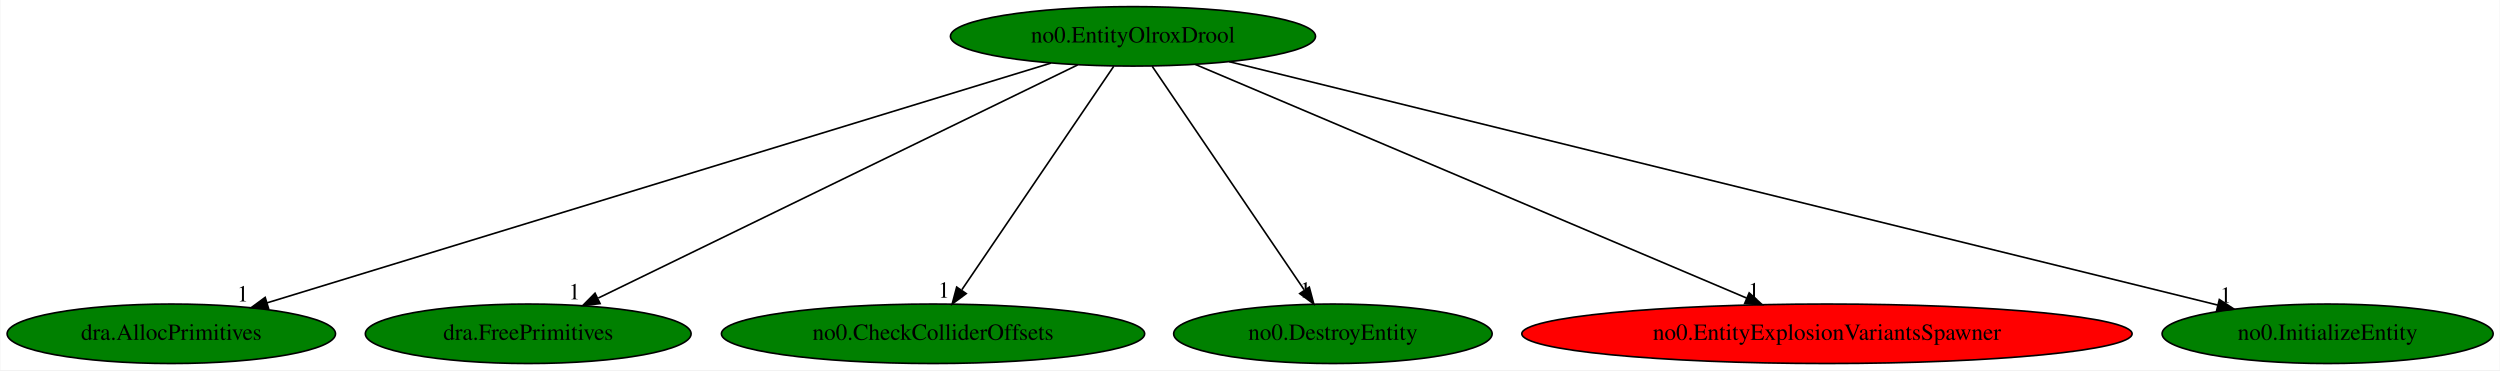
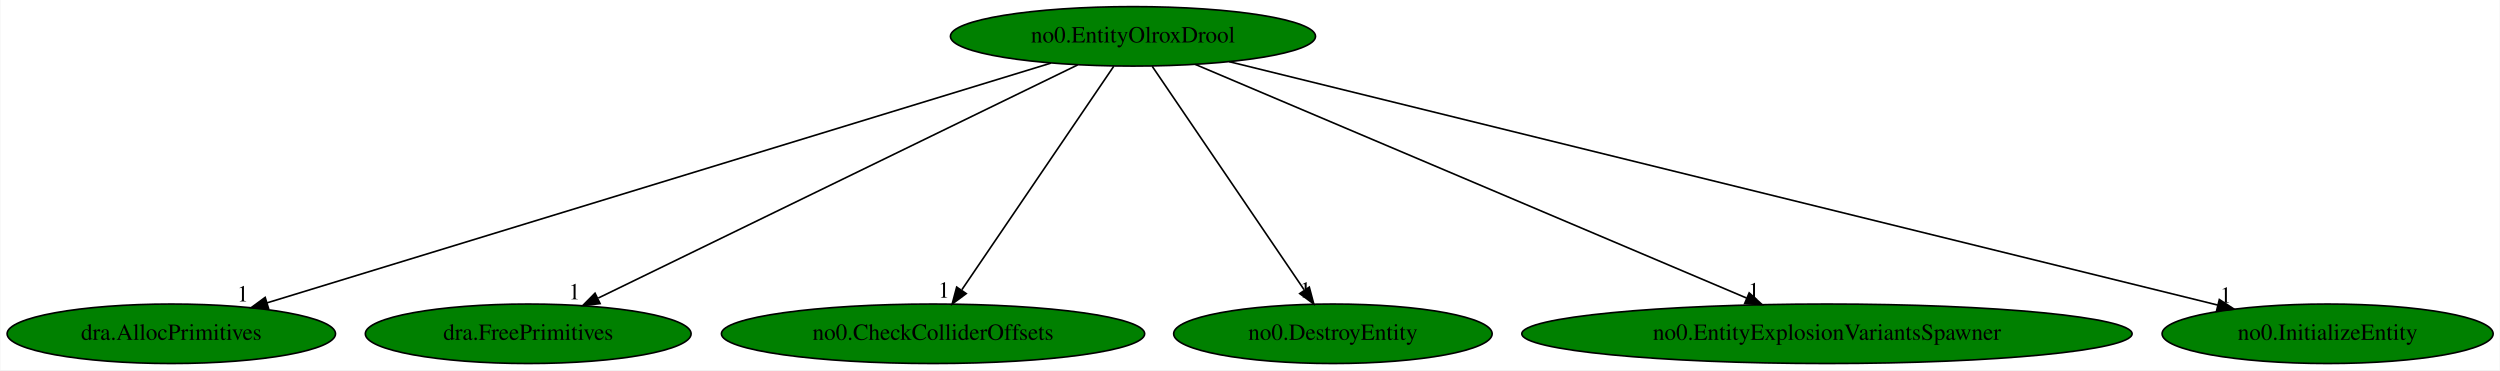
<svg xmlns="http://www.w3.org/2000/svg" xmlns:xlink="http://www.w3.org/1999/xlink" width="1513pt" height="224pt" viewBox="0.00 0.00 1512.53 224.00">
  <g id="graph0" class="graph" transform="scale(1 1) rotate(0) translate(4 220)">
    <polygon fill="white" stroke="transparent" points="-4,4 -4,-220 1508.53,-220 1508.53,4 -4,4" />
    <g id="node1" class="node">
      <ellipse fill="green" stroke="black" cx="681.44" cy="-198" rx="110.48" ry="18" />
      <text text-anchor="middle" x="681.44" y="-194.3" font-family="Times,serif" font-size="14.00">no0.EntityOlroxDrool</text>
    </g>
    <g id="node2" class="node">
      <g id="a_node2">
        <a xlink:href="dra.AllocPrimitives.svg" xlink:title="dra.AllocPrimitives">
          <ellipse fill="green" stroke="black" cx="99.44" cy="-18" rx="99.38" ry="18" />
          <text text-anchor="middle" x="99.44" y="-14.3" font-family="Times,serif" font-size="14.00">dra.AllocPrimitives</text>
        </a>
      </g>
    </g>
    <g id="edge1" class="edge">
      <path fill="none" stroke="black" d="M631.82,-181.82C524.58,-149.02 271.67,-71.67 157.34,-36.71" />
      <polygon fill="black" stroke="black" points="158.29,-33.34 147.71,-33.76 156.25,-40.03 158.29,-33.34" />
      <text text-anchor="middle" x="142.71" y="-37.56" font-family="Times,serif" font-size="14.00">1</text>
    </g>
    <g id="node3" class="node">
      <g id="a_node3">
        <a xlink:href="dra.FreePrimitives.svg" xlink:title="dra.FreePrimitives">
          <ellipse fill="green" stroke="black" cx="315.44" cy="-18" rx="98.58" ry="18" />
          <text text-anchor="middle" x="315.44" y="-14.3" font-family="Times,serif" font-size="14.00">dra.FreePrimitives</text>
        </a>
      </g>
    </g>
    <g id="edge2" class="edge">
      <path fill="none" stroke="black" d="M647.99,-180.73C581.2,-148.25 431.42,-75.4 357.85,-39.63" />
      <polygon fill="black" stroke="black" points="358.94,-36.26 348.42,-35.04 355.88,-42.56 358.94,-36.26" />
      <text text-anchor="middle" x="343.42" y="-38.84" font-family="Times,serif" font-size="14.00">1</text>
    </g>
    <g id="node4" class="node">
      <g id="a_node4">
        <a xlink:href="no0.CheckColliderOffsets.svg" xlink:title="no0.CheckColliderOffsets">
          <ellipse fill="green" stroke="black" cx="560.44" cy="-18" rx="128.08" ry="18" />
          <text text-anchor="middle" x="560.44" y="-14.3" font-family="Times,serif" font-size="14.00">no0.CheckColliderOffsets</text>
        </a>
      </g>
    </g>
    <g id="edge3" class="edge">
      <path fill="none" stroke="black" d="M669.84,-179.93C648.52,-148.57 603,-81.6 577.92,-44.71" />
      <polygon fill="black" stroke="black" points="580.52,-42.32 572.01,-36.02 574.74,-46.25 580.52,-42.32" />
      <text text-anchor="middle" x="567.01" y="-39.82" font-family="Times,serif" font-size="14.00">1</text>
    </g>
    <g id="node5" class="node">
      <g id="a_node5">
        <a xlink:href="no0.DestroyEntity.svg" xlink:title="no0.DestroyEntity">
          <ellipse fill="green" stroke="black" cx="802.44" cy="-18" rx="96.38" ry="18" />
          <text text-anchor="middle" x="802.44" y="-14.3" font-family="Times,serif" font-size="14.00">no0.DestroyEntity</text>
        </a>
      </g>
    </g>
    <g id="edge4" class="edge">
      <path fill="none" stroke="black" d="M693.04,-179.93C714.36,-148.57 759.89,-81.6 784.97,-44.71" />
      <polygon fill="black" stroke="black" points="788.15,-46.25 790.87,-36.02 782.36,-42.32 788.15,-46.25" />
      <text text-anchor="middle" x="785.87" y="-39.82" font-family="Times,serif" font-size="14.00">1</text>
    </g>
    <g id="node6" class="node">
      <g id="a_node6">
        <a xlink:href="no0.EntityExplosionVariantsSpawner.svg" xlink:title="no0.EntityExplosionVariantsSpawner">
-           <ellipse fill="red" stroke="black" cx="1101.44" cy="-18" rx="184.67" ry="18" />
+           <ellipse fill="green" stroke="black" cx="1101.44" cy="-18" rx="184.67" ry="18" />
          <text text-anchor="middle" x="1101.44" y="-14.3" font-family="Times,serif" font-size="14.00">no0.EntityExplosionVariantsSpawner</text>
        </a>
      </g>
    </g>
    <g id="edge5" class="edge">
      <path fill="none" stroke="black" d="M719.08,-181.05C795.37,-148.71 968.15,-75.49 1052.82,-39.61" />
      <polygon fill="black" stroke="black" points="1054.37,-42.75 1062.21,-35.63 1051.64,-36.31 1054.37,-42.75" />
      <text text-anchor="middle" x="1057.21" y="-39.43" font-family="Times,serif" font-size="14.00">1</text>
    </g>
    <g id="node7" class="node">
      <g id="a_node7">
        <a xlink:href="no0.InitializeEntity.svg" xlink:title="no0.InitializeEntity">
          <ellipse fill="green" stroke="black" cx="1404.44" cy="-18" rx="100.18" ry="18" />
          <text text-anchor="middle" x="1404.44" y="-14.3" font-family="Times,serif" font-size="14.00">no0.InitializeEntity</text>
        </a>
      </g>
    </g>
    <g id="edge6" class="edge">
      <path fill="none" stroke="black" d="M739.69,-182.66C872.6,-149.94 1197.57,-69.93 1338,-35.36" />
      <polygon fill="black" stroke="black" points="1338.91,-38.74 1347.79,-32.95 1337.24,-31.94 1338.91,-38.74" />
      <text text-anchor="middle" x="1342.79" y="-36.75" font-family="Times,serif" font-size="14.00">1</text>
    </g>
  </g>
</svg>
